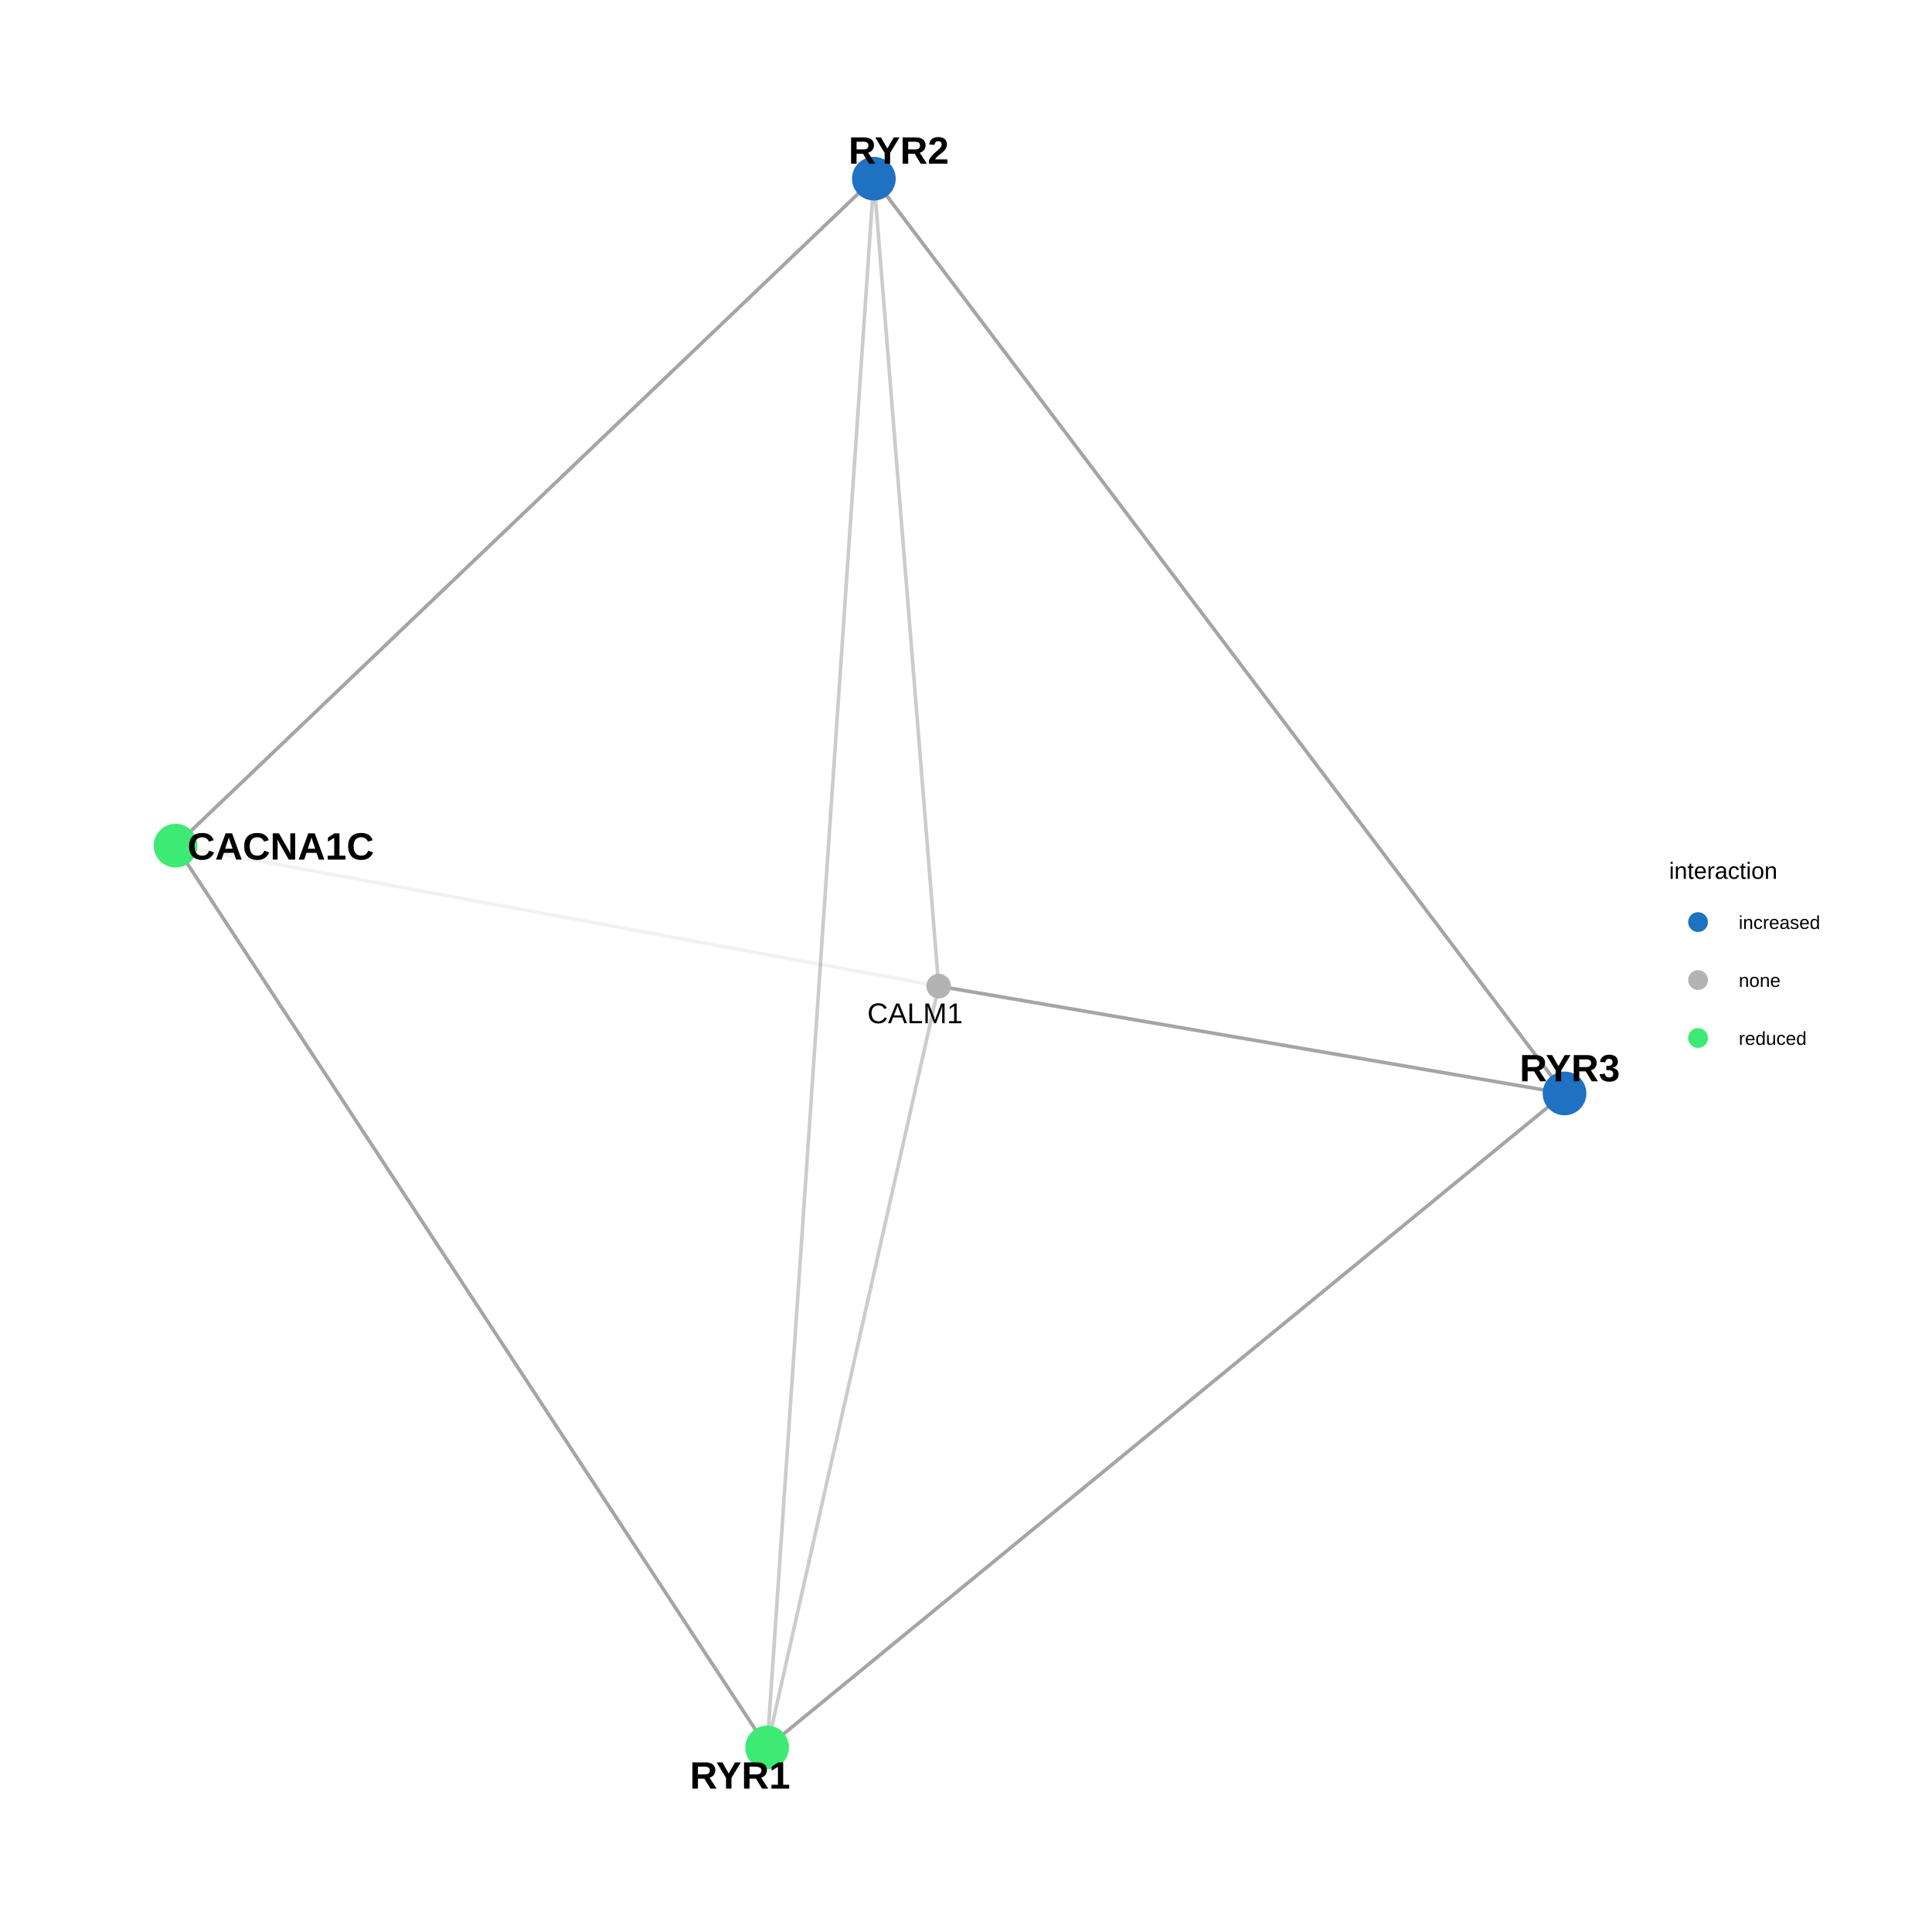
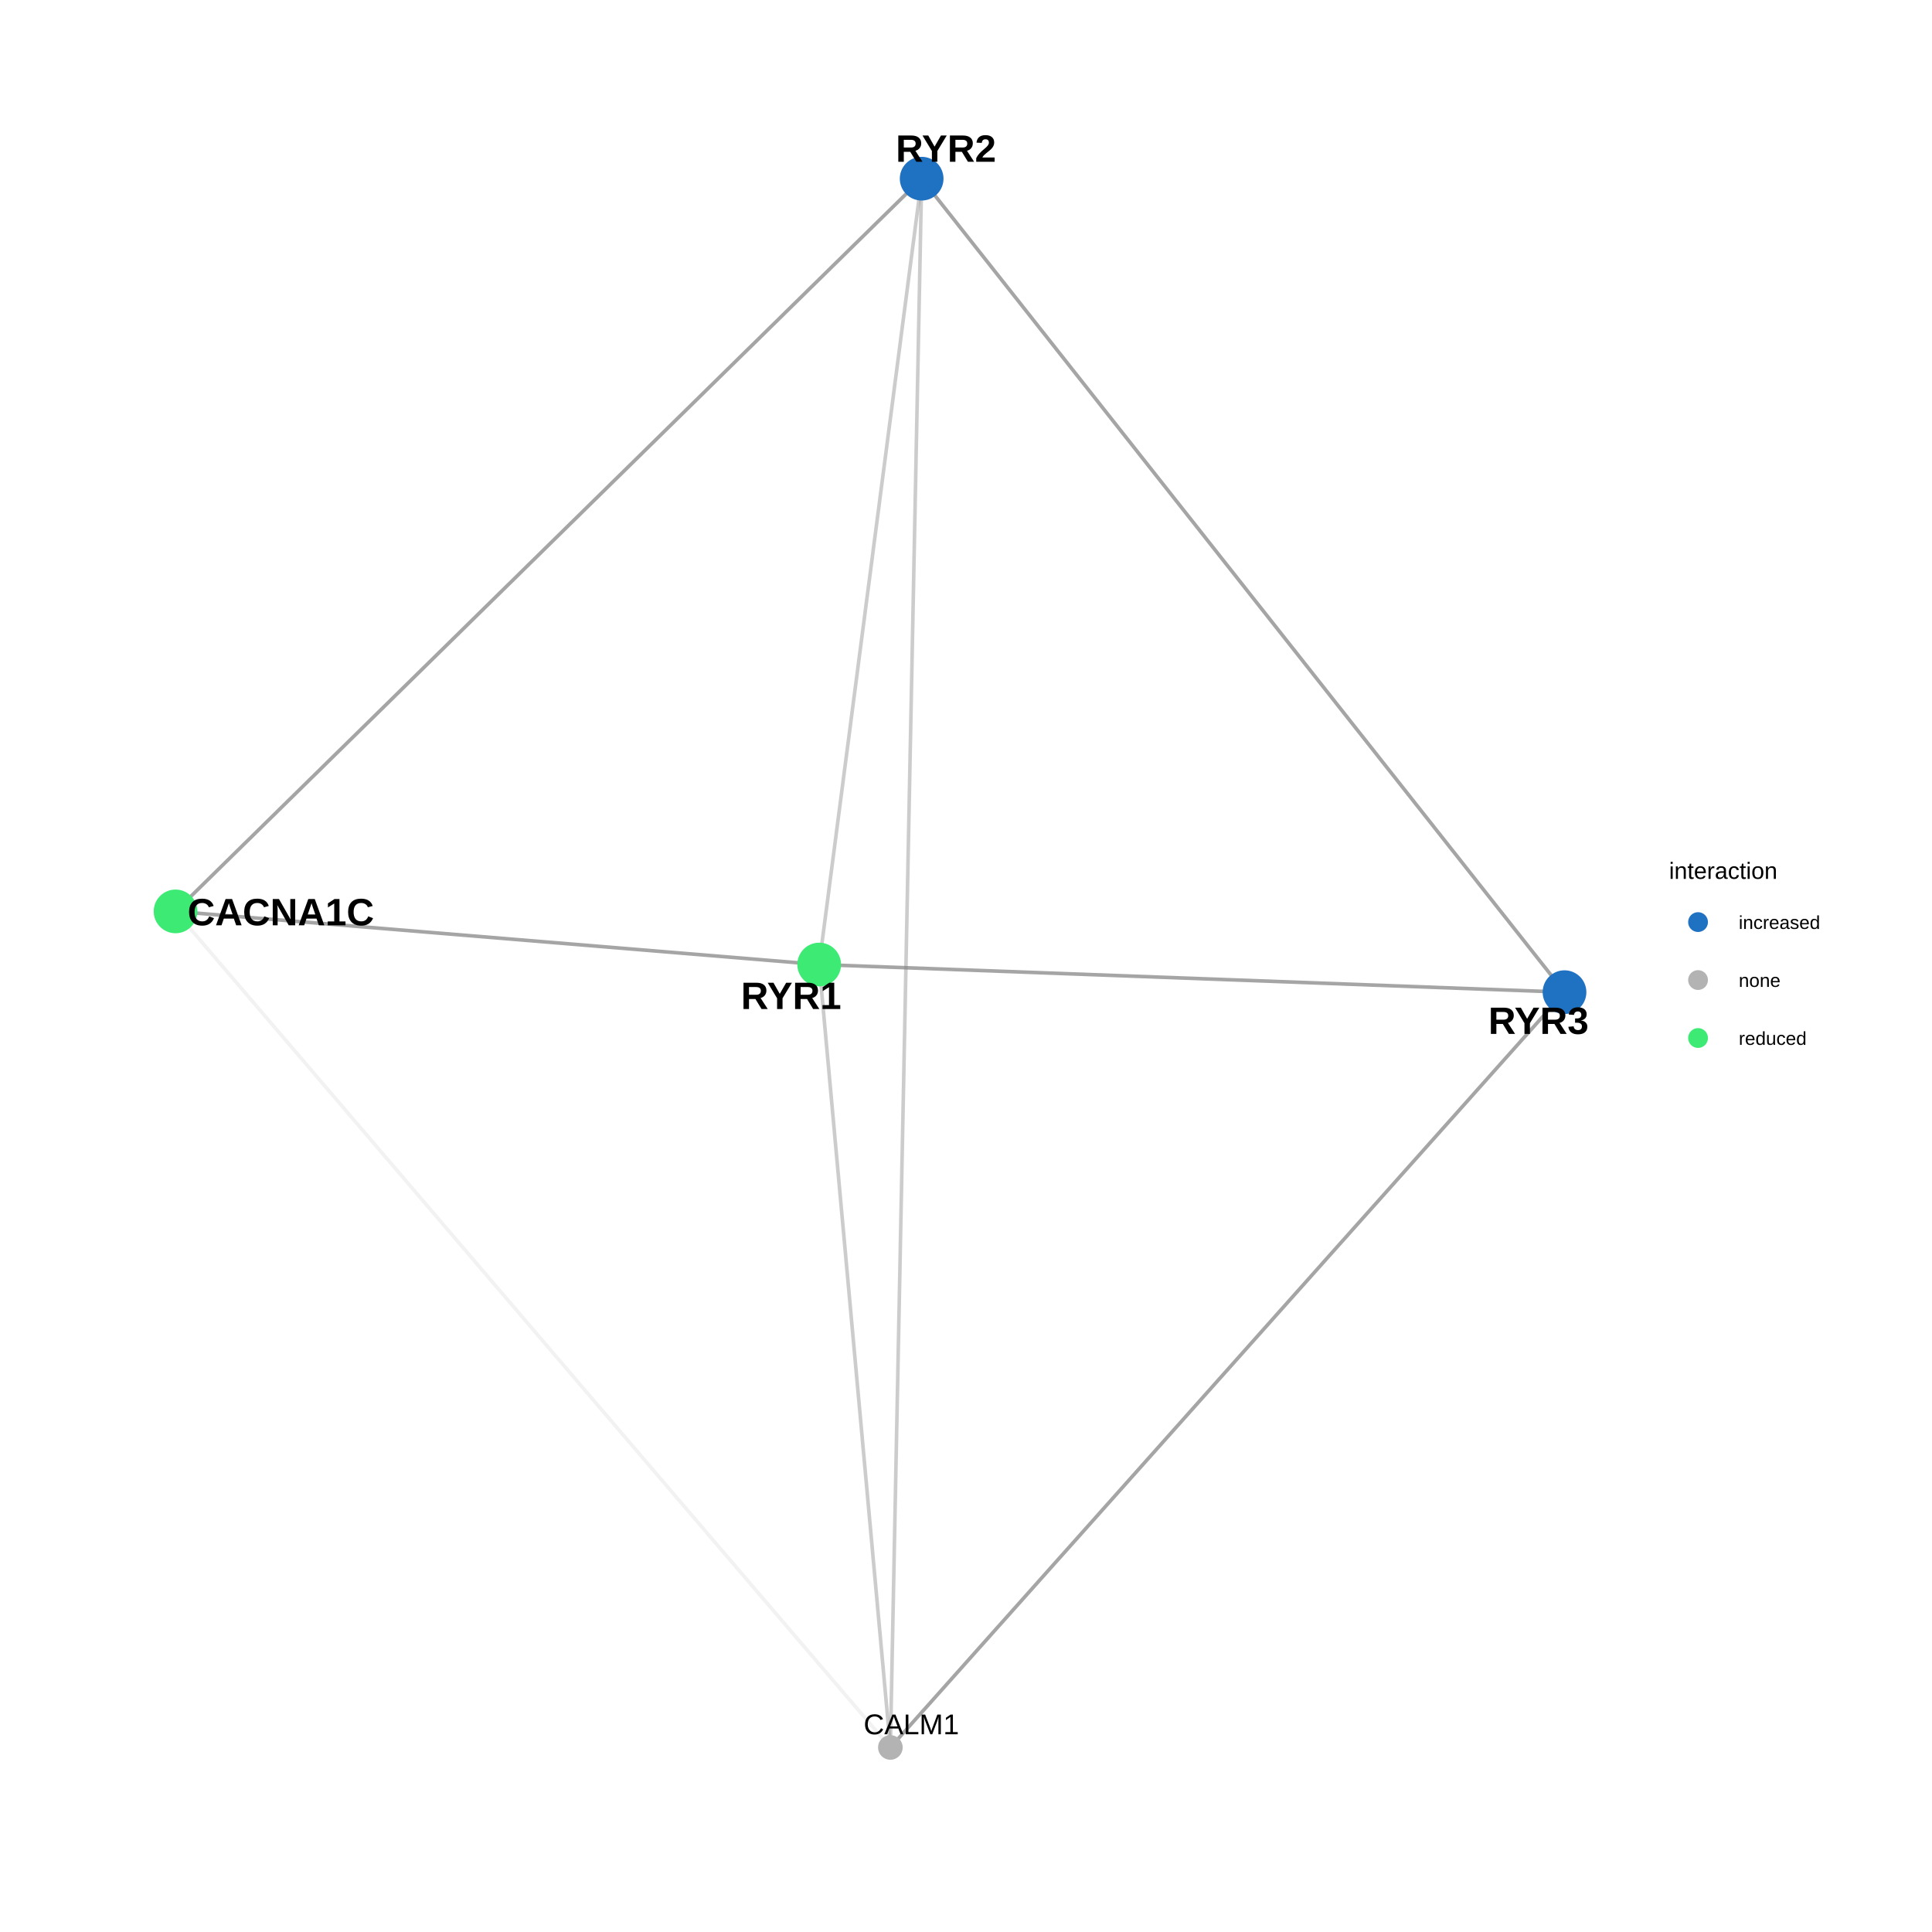
<svg xmlns="http://www.w3.org/2000/svg" viewBox="0 0 576.00 576.00">
  <defs>
    <style type="text/css">
    line, polyline, polygon, path, rect, circle {
      fill: none;
      stroke: #000000;
      stroke-linecap: round;
      stroke-linejoin: round;
      stroke-miterlimit: 10.00;
    }
  </style>
  </defs>
  <rect width="100%" height="100%" style="stroke: none; fill: #FFFFFF;" />
  <rect x="0.00" y="0.00" width="576.00" height="576.00" style="stroke-width: 0.68; stroke: none; fill: #FFFFFF;" />
  <defs>
    <clipPath id="cpMzEuNjN8NDg3LjE1fDU0NC4zN3wyOS44OQ==">
      <rect x="31.63" y="29.89" width="455.52" height="514.48" />
    </clipPath>
  </defs>
-   <polyline points="52.34,252.13 54.63,252.55 56.93,252.97 59.23,253.39 61.53,253.82 63.83,254.24 66.13,254.66 68.42,255.09 70.72,255.51 73.02,255.93 75.32,256.36 77.62,256.78 79.91,257.20 82.21,257.62 84.51,258.05 86.81,258.47 89.11,258.89 91.40,259.32 93.70,259.74 96.00,260.16 98.30,260.59 100.60,261.01 102.89,261.43 105.19,261.85 107.49,262.28 109.79,262.70 112.09,263.12 114.39,263.55 116.68,263.97 118.98,264.39 121.28,264.82 123.58,265.24 125.88,265.66 128.17,266.09 130.47,266.51 132.77,266.93 135.07,267.35 137.37,267.78 139.66,268.20 141.96,268.62 144.26,269.05 146.56,269.47 148.86,269.89 151.15,270.32 153.45,270.74 155.75,271.16 158.05,271.58 160.35,272.01 162.65,272.43 164.94,272.85 167.24,273.28 169.54,273.70 171.84,274.12 174.14,274.55 176.43,274.97 178.73,275.39 181.03,275.81 183.33,276.24 185.63,276.66 187.92,277.08 190.22,277.51 192.52,277.93 194.82,278.35 197.12,278.78 199.41,279.20 201.71,279.62 204.01,280.04 206.31,280.47 208.61,280.89 210.91,281.31 213.20,281.74 215.50,282.16 217.80,282.58 220.10,283.01 222.40,283.43 224.69,283.85 226.99,284.28 229.29,284.70 231.59,285.12 233.89,285.54 236.18,285.97 238.48,286.39 240.78,286.81 243.08,287.24 245.38,287.66 247.67,288.08 249.97,288.51 252.27,288.93 254.57,289.35 256.87,289.77 259.17,290.20 261.46,290.62 263.76,291.04 266.06,291.47 268.36,291.89 270.66,292.31 272.95,292.74 275.25,293.16 277.55,293.58 279.85,294.00 " style="stroke-width: 1.07; stroke: #7F7F7F; stroke-opacity: 0.10; stroke-linecap: butt;" clip-path="url(#cpMzEuNjN8NDg3LjE1fDU0NC4zN3wyOS44OQ==)" />
-   <polyline points="52.34,252.13 54.12,254.84 55.90,257.56 57.68,260.27 59.46,262.99 61.24,265.70 63.03,268.42 64.81,271.14 66.59,273.85 68.37,276.57 70.15,279.28 71.93,282.00 73.72,284.71 75.50,287.43 77.28,290.15 79.06,292.86 80.84,295.58 82.62,298.29 84.40,301.01 86.19,303.72 87.97,306.44 89.75,309.16 91.53,311.87 93.31,314.59 95.09,317.30 96.88,320.02 98.66,322.73 100.44,325.45 102.22,328.17 104.00,330.88 105.78,333.60 107.56,336.31 109.35,339.03 111.13,341.74 112.91,344.46 114.69,347.18 116.47,349.89 118.25,352.61 120.04,355.32 121.82,358.04 123.60,360.75 125.38,363.47 127.16,366.19 128.94,368.90 130.72,371.62 132.51,374.33 134.29,377.05 136.07,379.76 137.85,382.48 139.63,385.20 141.41,387.91 143.20,390.63 144.98,393.34 146.76,396.06 148.54,398.77 150.32,401.49 152.10,404.21 153.89,406.92 155.67,409.64 157.45,412.35 159.23,415.07 161.01,417.79 162.79,420.50 164.57,423.22 166.36,425.93 168.14,428.65 169.92,431.36 171.70,434.08 173.48,436.80 175.26,439.51 177.05,442.23 178.83,444.94 180.61,447.66 182.39,450.37 184.17,453.09 185.95,455.81 187.73,458.52 189.52,461.24 191.30,463.95 193.08,466.67 194.86,469.38 196.64,472.10 198.42,474.82 200.21,477.53 201.99,480.25 203.77,482.96 205.55,485.68 207.33,488.39 209.11,491.11 210.89,493.83 212.68,496.54 214.46,499.26 216.24,501.97 218.02,504.69 219.80,507.40 221.58,510.12 223.37,512.84 225.15,515.55 226.93,518.27 228.71,520.98 " style="stroke-width: 1.07; stroke: #7F7F7F; stroke-opacity: 0.70; stroke-linecap: butt;" clip-path="url(#cpMzEuNjN8NDg3LjE1fDU0NC4zN3wyOS44OQ==)" />
-   <polyline points="52.34,252.13 54.44,250.12 56.54,248.11 58.65,246.10 60.75,244.09 62.85,242.08 64.95,240.07 67.06,238.06 69.16,236.06 71.26,234.05 73.37,232.04 75.47,230.03 77.57,228.02 79.68,226.01 81.78,224.00 83.88,222.00 85.98,219.99 88.09,217.98 90.19,215.97 92.29,213.96 94.40,211.95 96.50,209.94 98.60,207.94 100.70,205.93 102.81,203.92 104.91,201.91 107.01,199.90 109.12,197.89 111.22,195.88 113.32,193.88 115.43,191.87 117.53,189.86 119.63,187.85 121.73,185.84 123.84,183.83 125.94,181.82 128.04,179.82 130.15,177.81 132.25,175.80 134.35,173.79 136.46,171.78 138.56,169.77 140.66,167.76 142.76,165.76 144.87,163.75 146.97,161.74 149.07,159.73 151.18,157.72 153.28,155.71 155.38,153.70 157.49,151.70 159.59,149.69 161.69,147.68 163.79,145.67 165.90,143.66 168.00,141.65 170.10,139.64 172.21,137.63 174.31,135.63 176.41,133.62 178.51,131.61 180.62,129.60 182.72,127.59 184.82,125.58 186.93,123.57 189.03,121.57 191.13,119.56 193.24,117.55 195.34,115.54 197.44,113.53 199.54,111.52 201.65,109.51 203.75,107.51 205.85,105.50 207.96,103.49 210.06,101.48 212.16,99.47 214.27,97.46 216.37,95.45 218.47,93.45 220.57,91.44 222.68,89.43 224.78,87.42 226.88,85.41 228.99,83.40 231.09,81.39 233.19,79.39 235.29,77.38 237.40,75.37 239.50,73.36 241.60,71.35 243.71,69.34 245.81,67.33 247.91,65.33 250.02,63.32 252.12,61.31 254.22,59.30 256.32,57.29 258.43,55.28 260.53,53.27 " style="stroke-width: 1.07; stroke: #7F7F7F; stroke-opacity: 0.70; stroke-linecap: butt;" clip-path="url(#cpMzEuNjN8NDg3LjE1fDU0NC4zN3wyOS44OQ==)" />
-   <polyline points="279.85,294.00 279.33,296.30 278.82,298.59 278.30,300.88 277.78,303.18 277.27,305.47 276.75,307.76 276.23,310.05 275.72,312.35 275.20,314.64 274.68,316.93 274.17,319.22 273.65,321.52 273.13,323.81 272.62,326.10 272.10,328.40 271.58,330.69 271.07,332.98 270.55,335.27 270.03,337.57 269.52,339.86 269.00,342.15 268.48,344.44 267.97,346.74 267.45,349.03 266.93,351.32 266.42,353.62 265.90,355.91 265.38,358.20 264.87,360.49 264.35,362.79 263.84,365.08 263.32,367.37 262.80,369.66 262.29,371.96 261.77,374.25 261.25,376.54 260.74,378.84 260.22,381.13 259.70,383.42 259.19,385.71 258.67,388.01 258.15,390.30 257.64,392.59 257.12,394.88 256.60,397.18 256.09,399.47 255.57,401.76 255.05,404.05 254.54,406.35 254.02,408.64 253.50,410.93 252.99,413.23 252.47,415.52 251.95,417.81 251.44,420.10 250.92,422.40 250.41,424.69 249.89,426.98 249.37,429.27 248.86,431.57 248.34,433.86 247.82,436.15 247.31,438.45 246.79,440.74 246.27,443.03 245.76,445.32 245.24,447.62 244.72,449.91 244.21,452.20 243.69,454.49 243.17,456.79 242.66,459.08 242.14,461.37 241.62,463.67 241.11,465.96 240.59,468.25 240.07,470.54 239.56,472.84 239.04,475.13 238.52,477.42 238.01,479.71 237.49,482.01 236.98,484.30 236.46,486.59 235.94,488.89 235.43,491.18 234.91,493.47 234.39,495.76 233.88,498.06 233.36,500.35 232.84,502.64 232.33,504.93 231.81,507.23 231.29,509.52 230.78,511.81 230.26,514.10 229.74,516.40 229.23,518.69 228.71,520.98 " style="stroke-width: 1.07; stroke: #7F7F7F; stroke-opacity: 0.40; stroke-linecap: butt;" clip-path="url(#cpMzEuNjN8NDg3LjE1fDU0NC4zN3wyOS44OQ==)" />
-   <polyline points="279.85,294.00 279.65,291.57 279.46,289.14 279.26,286.71 279.07,284.28 278.87,281.85 278.68,279.41 278.48,276.98 278.29,274.55 278.09,272.12 277.90,269.69 277.70,267.26 277.51,264.83 277.31,262.39 277.12,259.96 276.92,257.53 276.73,255.10 276.53,252.67 276.34,250.24 276.14,247.80 275.95,245.37 275.75,242.94 275.56,240.51 275.36,238.08 275.17,235.65 274.97,233.21 274.77,230.78 274.58,228.35 274.38,225.92 274.19,223.49 273.99,221.06 273.80,218.62 273.60,216.19 273.41,213.76 273.21,211.33 273.02,208.90 272.82,206.47 272.63,204.03 272.43,201.60 272.24,199.17 272.04,196.74 271.85,194.31 271.65,191.88 271.46,189.44 271.26,187.01 271.07,184.58 270.87,182.15 270.68,179.72 270.48,177.29 270.29,174.85 270.09,172.42 269.90,169.99 269.70,167.56 269.51,165.13 269.31,162.70 269.12,160.27 268.92,157.83 268.73,155.40 268.53,152.97 268.34,150.54 268.14,148.11 267.95,145.68 267.75,143.24 267.55,140.81 267.36,138.38 267.16,135.95 266.97,133.52 266.77,131.09 266.58,128.65 266.38,126.22 266.19,123.79 265.99,121.36 265.80,118.93 265.60,116.50 265.41,114.06 265.21,111.63 265.02,109.20 264.82,106.77 264.63,104.34 264.43,101.91 264.24,99.47 264.04,97.04 263.85,94.61 263.65,92.18 263.46,89.75 263.26,87.32 263.07,84.88 262.87,82.45 262.68,80.02 262.48,77.59 262.29,75.16 262.09,72.73 261.90,70.29 261.70,67.86 261.51,65.43 261.31,63.00 261.12,60.57 260.92,58.14 260.73,55.71 260.53,53.27 " style="stroke-width: 1.07; stroke: #7F7F7F; stroke-opacity: 0.40; stroke-linecap: butt;" clip-path="url(#cpMzEuNjN8NDg3LjE1fDU0NC4zN3wyOS44OQ==)" />
-   <polyline points="279.85,294.00 281.73,294.33 283.62,294.65 285.50,294.97 287.39,295.30 289.27,295.62 291.16,295.94 293.04,296.27 294.93,296.59 296.81,296.91 298.70,297.24 300.58,297.56 302.47,297.88 304.35,298.20 306.24,298.53 308.12,298.85 310.00,299.17 311.89,299.50 313.77,299.82 315.66,300.14 317.54,300.47 319.43,300.79 321.31,301.11 323.20,301.44 325.08,301.76 326.97,302.08 328.85,302.40 330.74,302.73 332.62,303.05 334.51,303.37 336.39,303.70 338.28,304.02 340.16,304.34 342.05,304.67 343.93,304.99 345.82,305.31 347.70,305.63 349.59,305.96 351.47,306.28 353.36,306.60 355.24,306.93 357.12,307.25 359.01,307.57 360.89,307.90 362.78,308.22 364.66,308.54 366.55,308.87 368.43,309.19 370.32,309.51 372.20,309.83 374.09,310.16 375.97,310.48 377.86,310.80 379.74,311.13 381.63,311.45 383.51,311.77 385.40,312.10 387.28,312.42 389.17,312.74 391.05,313.07 392.94,313.39 394.82,313.71 396.71,314.03 398.59,314.36 400.48,314.68 402.36,315.00 404.24,315.33 406.13,315.65 408.01,315.97 409.90,316.30 411.78,316.62 413.67,316.94 415.55,317.26 417.44,317.59 419.32,317.91 421.21,318.23 423.09,318.56 424.98,318.88 426.86,319.20 428.75,319.53 430.63,319.85 432.52,320.17 434.40,320.50 436.29,320.82 438.17,321.14 440.06,321.46 441.94,321.79 443.83,322.11 445.71,322.43 447.60,322.76 449.48,323.08 451.36,323.40 453.25,323.73 455.13,324.05 457.02,324.37 458.90,324.70 460.79,325.02 462.67,325.34 464.56,325.66 466.44,325.99 " style="stroke-width: 1.07; stroke: #7F7F7F; stroke-opacity: 0.70; stroke-linecap: butt;" clip-path="url(#cpMzEuNjN8NDg3LjE1fDU0NC4zN3wyOS44OQ==)" />
-   <polyline points="228.71,520.98 229.03,516.26 229.35,511.53 229.67,506.81 230.00,502.09 230.32,497.36 230.64,492.64 230.96,487.91 231.28,483.19 231.60,478.46 231.92,473.74 232.25,469.02 232.57,464.29 232.89,459.57 233.21,454.84 233.53,450.12 233.85,445.39 234.17,440.67 234.50,435.94 234.82,431.22 235.14,426.50 235.46,421.77 235.78,417.05 236.10,412.32 236.42,407.60 236.75,402.87 237.07,398.15 237.39,393.43 237.71,388.70 238.03,383.98 238.35,379.25 238.67,374.53 239.00,369.80 239.32,365.08 239.64,360.36 239.96,355.63 240.28,350.91 240.60,346.18 240.92,341.46 241.25,336.73 241.57,332.01 241.89,327.29 242.21,322.56 242.53,317.84 242.85,313.11 243.17,308.39 243.50,303.66 243.82,298.94 244.14,294.21 244.46,289.49 244.78,284.77 245.10,280.04 245.42,275.32 245.75,270.59 246.07,265.87 246.39,261.14 246.71,256.42 247.03,251.70 247.35,246.97 247.67,242.25 248.00,237.52 248.32,232.80 248.64,228.07 248.96,223.35 249.28,218.63 249.60,213.90 249.92,209.18 250.25,204.45 250.57,199.73 250.89,195.00 251.21,190.28 251.53,185.55 251.85,180.83 252.17,176.11 252.49,171.38 252.82,166.66 253.14,161.93 253.46,157.21 253.78,152.48 254.10,147.76 254.42,143.04 254.74,138.31 255.07,133.59 255.39,128.86 255.71,124.14 256.03,119.41 256.35,114.69 256.67,109.97 256.99,105.24 257.32,100.52 257.64,95.79 257.96,91.07 258.28,86.34 258.60,81.62 258.92,76.90 259.24,72.17 259.57,67.45 259.89,62.72 260.21,58.00 260.53,53.27 " style="stroke-width: 1.07; stroke: #7F7F7F; stroke-opacity: 0.40; stroke-linecap: butt;" clip-path="url(#cpMzEuNjN8NDg3LjE1fDU0NC4zN3wyOS44OQ==)" />
-   <polyline points="228.71,520.98 231.11,519.01 233.51,517.04 235.91,515.07 238.32,513.10 240.72,511.13 243.12,509.17 245.52,507.20 247.92,505.23 250.32,503.26 252.72,501.29 255.13,499.32 257.53,497.35 259.93,495.38 262.33,493.41 264.73,491.44 267.13,489.47 269.53,487.50 271.93,485.53 274.34,483.56 276.74,481.59 279.14,479.62 281.54,477.65 283.94,475.68 286.34,473.71 288.74,471.74 291.15,469.77 293.55,467.80 295.95,465.83 298.35,463.86 300.75,461.89 303.15,459.92 305.55,457.95 307.95,455.98 310.36,454.01 312.76,452.05 315.16,450.08 317.56,448.11 319.96,446.14 322.36,444.17 324.76,442.20 327.17,440.23 329.57,438.26 331.97,436.29 334.37,434.32 336.77,432.35 339.17,430.38 341.57,428.41 343.97,426.44 346.38,424.47 348.78,422.50 351.18,420.53 353.58,418.56 355.98,416.59 358.38,414.62 360.78,412.65 363.19,410.68 365.59,408.71 367.99,406.74 370.39,404.77 372.79,402.80 375.19,400.83 377.59,398.86 379.99,396.89 382.40,394.93 384.80,392.96 387.20,390.99 389.60,389.02 392.00,387.05 394.40,385.08 396.80,383.11 399.21,381.14 401.61,379.17 404.01,377.20 406.41,375.23 408.81,373.26 411.21,371.29 413.61,369.32 416.01,367.35 418.42,365.38 420.82,363.41 423.22,361.44 425.62,359.47 428.02,357.50 430.42,355.53 432.82,353.56 435.23,351.59 437.63,349.62 440.03,347.65 442.43,345.68 444.83,343.71 447.23,341.74 449.63,339.77 452.04,337.81 454.44,335.84 456.84,333.87 459.24,331.90 461.64,329.93 464.04,327.96 466.44,325.99 " style="stroke-width: 1.07; stroke: #7F7F7F; stroke-opacity: 0.70; stroke-linecap: butt;" clip-path="url(#cpMzEuNjN8NDg3LjE1fDU0NC4zN3wyOS44OQ==)" />
-   <polyline points="260.53,53.27 262.61,56.03 264.69,58.78 266.77,61.54 268.85,64.29 270.93,67.05 273.01,69.80 275.09,72.56 277.17,75.31 279.25,78.07 281.33,80.82 283.41,83.57 285.49,86.33 287.57,89.08 289.65,91.84 291.73,94.59 293.81,97.35 295.89,100.10 297.97,102.86 300.05,105.61 302.13,108.37 304.21,111.12 306.29,113.88 308.37,116.63 310.45,119.39 312.53,122.14 314.61,124.90 316.69,127.65 318.77,130.40 320.85,133.16 322.93,135.91 325.01,138.67 327.09,141.42 329.17,144.18 331.25,146.93 333.33,149.69 335.41,152.44 337.49,155.20 339.57,157.95 341.65,160.71 343.73,163.46 345.81,166.22 347.89,168.97 349.97,171.72 352.05,174.48 354.13,177.23 356.21,179.99 358.29,182.74 360.37,185.50 362.45,188.25 364.53,191.01 366.61,193.76 368.69,196.52 370.77,199.27 372.85,202.03 374.93,204.78 377.01,207.54 379.09,210.29 381.17,213.05 383.25,215.80 385.33,218.55 387.41,221.31 389.49,224.06 391.57,226.82 393.65,229.57 395.73,232.33 397.81,235.08 399.89,237.84 401.97,240.59 404.05,243.35 406.13,246.10 408.21,248.86 410.29,251.61 412.37,254.37 414.44,257.12 416.52,259.87 418.60,262.63 420.68,265.38 422.76,268.14 424.84,270.89 426.92,273.65 429.00,276.40 431.08,279.16 433.16,281.91 435.24,284.67 437.32,287.42 439.40,290.18 441.48,292.93 443.56,295.69 445.64,298.44 447.72,301.20 449.80,303.95 451.88,306.70 453.96,309.46 456.04,312.21 458.12,314.97 460.20,317.72 462.28,320.48 464.36,323.23 466.44,325.99 " style="stroke-width: 1.07; stroke: #7F7F7F; stroke-opacity: 0.70; stroke-linecap: butt;" clip-path="url(#cpMzEuNjN8NDg3LjE1fDU0NC4zN3wyOS44OQ==)" />
-   <circle cx="52.34" cy="252.13" r="4.62pt" style="stroke-width: 0.71; stroke: #3DEB74; fill: #3DEB74;" clip-path="url(#cpMzEuNjN8NDg3LjE1fDU0NC4zN3wyOS44OQ==)" />
-   <circle cx="279.85" cy="294.00" r="2.49pt" style="stroke-width: 0.71; stroke: #B3B3B3; fill: #B3B3B3;" clip-path="url(#cpMzEuNjN8NDg3LjE1fDU0NC4zN3wyOS44OQ==)" />
-   <circle cx="228.71" cy="520.98" r="4.62pt" style="stroke-width: 0.71; stroke: #3DEB74; fill: #3DEB74;" clip-path="url(#cpMzEuNjN8NDg3LjE1fDU0NC4zN3wyOS44OQ==)" />
-   <circle cx="260.53" cy="53.27" r="4.62pt" style="stroke-width: 0.71; stroke: #1F71C2; fill: #1F71C2;" clip-path="url(#cpMzEuNjN8NDg3LjE1fDU0NC4zN3wyOS44OQ==)" />
-   <circle cx="466.44" cy="325.99" r="4.62pt" style="stroke-width: 0.71; stroke: #1F71C2; fill: #1F71C2;" clip-path="url(#cpMzEuNjN8NDg3LjE1fDU0NC4zN3wyOS44OQ==)" />
+   <polyline points="52.34,271.72 54.49,274.24 56.64,276.76 58.79,279.28 60.95,281.79 63.10,284.31 65.25,286.83 67.41,289.35 69.56,291.86 71.71,294.38 73.86,296.90 76.02,299.42 78.17,301.94 80.32,304.45 82.47,306.97 84.63,309.49 86.78,312.01 88.93,314.52 91.08,317.04 93.24,319.56 95.39,322.08 97.54,324.60 99.69,327.11 101.85,329.63 104.00,332.15 106.15,334.67 108.31,337.18 110.46,339.70 112.61,342.22 114.76,344.74 116.92,347.26 119.07,349.77 121.22,352.29 123.37,354.81 125.53,357.33 127.68,359.84 129.83,362.36 131.98,364.88 134.14,367.40 136.29,369.92 138.44,372.43 140.60,374.95 142.75,377.47 144.90,379.99 147.05,382.51 149.21,385.02 151.36,387.54 153.51,390.06 155.66,392.58 157.82,395.09 159.97,397.61 162.12,400.13 164.27,402.65 166.43,405.17 168.58,407.68 170.73,410.20 172.88,412.72 175.04,415.24 177.19,417.75 179.34,420.27 181.50,422.79 183.65,425.31 185.80,427.83 187.95,430.34 190.11,432.86 192.26,435.38 194.41,437.90 196.56,440.41 198.72,442.93 200.87,445.45 203.02,447.97 205.17,450.49 207.33,453.00 209.48,455.52 211.63,458.04 213.79,460.56 215.94,463.07 218.09,465.59 220.24,468.11 222.40,470.63 224.55,473.15 226.70,475.66 228.85,478.18 231.01,480.70 233.16,483.22 235.31,485.73 237.46,488.25 239.62,490.77 241.77,493.29 243.92,495.81 246.07,498.32 248.23,500.84 250.38,503.36 252.53,505.88 254.69,508.39 256.84,510.91 258.99,513.43 261.14,515.95 263.30,518.47 265.45,520.98 " style="stroke-width: 1.07; stroke: #7F7F7F; stroke-opacity: 0.10; stroke-linecap: butt;" clip-path="url(#cpMzEuNjN8NDg3LjE1fDU0NC4zN3wyOS44OQ==)" />
+   <polyline points="52.34,271.72 54.28,271.88 56.21,272.04 58.15,272.20 60.09,272.36 62.03,272.52 63.97,272.68 65.90,272.84 67.84,273.00 69.78,273.16 71.72,273.32 73.66,273.48 75.60,273.64 77.53,273.80 79.47,273.96 81.41,274.12 83.35,274.28 85.29,274.44 87.23,274.60 89.16,274.76 91.10,274.92 93.04,275.08 94.98,275.24 96.92,275.40 98.86,275.56 100.79,275.72 102.73,275.88 104.67,276.04 106.61,276.20 108.55,276.36 110.49,276.52 112.42,276.68 114.36,276.84 116.30,277.00 118.24,277.16 120.18,277.32 122.12,277.48 124.05,277.64 125.99,277.80 127.93,277.96 129.87,278.12 131.81,278.28 133.75,278.44 135.68,278.60 137.62,278.76 139.56,278.92 141.50,279.08 143.44,279.24 145.38,279.40 147.31,279.56 149.25,279.72 151.19,279.88 153.13,280.04 155.07,280.20 157.01,280.36 158.94,280.52 160.88,280.68 162.82,280.84 164.76,281.00 166.70,281.16 168.64,281.32 170.57,281.48 172.51,281.64 174.45,281.80 176.39,281.96 178.33,282.12 180.26,282.28 182.20,282.44 184.14,282.60 186.08,282.76 188.02,282.92 189.96,283.08 191.89,283.24 193.83,283.40 195.77,283.56 197.71,283.72 199.65,283.88 201.59,284.04 203.52,284.20 205.46,284.36 207.40,284.52 209.34,284.68 211.28,284.84 213.22,285.00 215.15,285.16 217.09,285.32 219.03,285.48 220.97,285.64 222.91,285.80 224.85,285.96 226.78,286.12 228.72,286.28 230.66,286.44 232.60,286.60 234.54,286.76 236.48,286.92 238.41,287.08 240.35,287.24 242.29,287.40 244.23,287.56 " style="stroke-width: 1.07; stroke: #7F7F7F; stroke-opacity: 0.70; stroke-linecap: butt;" clip-path="url(#cpMzEuNjN8NDg3LjE1fDU0NC4zN3wyOS44OQ==)" />
+   <polyline points="52.34,271.72 54.58,269.52 56.83,267.31 59.08,265.10 61.32,262.90 63.57,260.69 65.82,258.48 68.06,256.28 70.31,254.07 72.56,251.86 74.81,249.66 77.05,247.45 79.30,245.24 81.55,243.04 83.79,240.83 86.04,238.62 88.29,236.42 90.53,234.21 92.78,232.00 95.03,229.80 97.27,227.59 99.52,225.38 101.77,223.18 104.01,220.97 106.26,218.77 108.51,216.56 110.76,214.35 113.00,212.15 115.25,209.94 117.50,207.73 119.74,205.53 121.99,203.32 124.24,201.11 126.48,198.91 128.73,196.70 130.98,194.49 133.22,192.29 135.47,190.08 137.72,187.87 139.96,185.67 142.21,183.46 144.46,181.25 146.70,179.05 148.95,176.84 151.20,174.63 153.45,172.43 155.69,170.22 157.94,168.01 160.19,165.81 162.43,163.60 164.68,161.39 166.93,159.19 169.17,156.98 171.42,154.78 173.67,152.57 175.91,150.36 178.16,148.16 180.41,145.95 182.65,143.74 184.90,141.54 187.15,139.33 189.40,137.12 191.64,134.92 193.89,132.71 196.14,130.50 198.38,128.30 200.63,126.09 202.88,123.88 205.12,121.68 207.37,119.47 209.62,117.26 211.86,115.06 214.11,112.85 216.36,110.64 218.60,108.44 220.85,106.23 223.10,104.02 225.35,101.82 227.59,99.61 229.84,97.40 232.09,95.20 234.33,92.99 236.58,90.78 238.83,88.58 241.07,86.37 243.32,84.17 245.57,81.96 247.81,79.75 250.06,77.55 252.31,75.34 254.55,73.13 256.80,70.93 259.05,68.72 261.29,66.51 263.54,64.31 265.79,62.10 268.04,59.89 270.28,57.69 272.53,55.48 274.78,53.27 " style="stroke-width: 1.07; stroke: #7F7F7F; stroke-opacity: 0.70; stroke-linecap: butt;" clip-path="url(#cpMzEuNjN8NDg3LjE1fDU0NC4zN3wyOS44OQ==)" />
+   <polyline points="265.45,520.98 265.23,518.63 265.02,516.27 264.81,513.91 264.59,511.55 264.38,509.19 264.16,506.84 263.95,504.48 263.73,502.12 263.52,499.76 263.31,497.40 263.09,495.05 262.88,492.69 262.66,490.33 262.45,487.97 262.23,485.62 262.02,483.26 261.80,480.90 261.59,478.54 261.38,476.18 261.16,473.83 260.95,471.47 260.73,469.11 260.52,466.75 260.30,464.40 260.09,462.04 259.88,459.68 259.66,457.32 259.45,454.96 259.23,452.61 259.02,450.25 258.80,447.89 258.59,445.53 258.38,443.17 258.16,440.82 257.95,438.46 257.73,436.10 257.52,433.74 257.30,431.39 257.09,429.03 256.88,426.67 256.66,424.31 256.45,421.95 256.23,419.60 256.02,417.24 255.80,414.88 255.59,412.52 255.37,410.16 255.16,407.81 254.95,405.45 254.73,403.09 254.52,400.73 254.30,398.38 254.09,396.02 253.87,393.66 253.66,391.30 253.45,388.94 253.23,386.59 253.02,384.23 252.80,381.87 252.59,379.51 252.37,377.16 252.16,374.80 251.95,372.44 251.73,370.08 251.52,367.72 251.30,365.37 251.09,363.01 250.87,360.65 250.66,358.29 250.44,355.93 250.23,353.58 250.02,351.22 249.80,348.86 249.59,346.50 249.37,344.15 249.16,341.79 248.94,339.43 248.73,337.07 248.52,334.71 248.30,332.36 248.09,330.00 247.87,327.64 247.66,325.28 247.44,322.92 247.23,320.57 247.02,318.21 246.80,315.85 246.59,313.49 246.37,311.14 246.16,308.78 245.94,306.42 245.73,304.06 245.52,301.70 245.30,299.35 245.09,296.99 244.87,294.63 244.66,292.27 244.44,289.92 244.23,287.56 " style="stroke-width: 1.07; stroke: #7F7F7F; stroke-opacity: 0.40; stroke-linecap: butt;" clip-path="url(#cpMzEuNjN8NDg3LjE1fDU0NC4zN3wyOS44OQ==)" />
+   <polyline points="265.45,520.98 265.54,516.26 265.64,511.53 265.73,506.81 265.83,502.09 265.92,497.36 266.01,492.64 266.11,487.91 266.20,483.19 266.30,478.46 266.39,473.74 266.49,469.02 266.58,464.29 266.67,459.57 266.77,454.84 266.86,450.12 266.96,445.39 267.05,440.67 267.14,435.94 267.24,431.22 267.33,426.50 267.43,421.77 267.52,417.05 267.62,412.32 267.71,407.60 267.80,402.87 267.90,398.15 267.99,393.43 268.09,388.70 268.18,383.98 268.28,379.25 268.37,374.53 268.46,369.80 268.56,365.08 268.65,360.36 268.75,355.63 268.84,350.91 268.93,346.18 269.03,341.46 269.12,336.73 269.22,332.01 269.31,327.29 269.41,322.56 269.50,317.84 269.59,313.11 269.69,308.39 269.78,303.66 269.88,298.94 269.97,294.21 270.07,289.49 270.16,284.77 270.25,280.04 270.35,275.32 270.44,270.59 270.54,265.87 270.63,261.14 270.72,256.42 270.82,251.70 270.91,246.97 271.01,242.25 271.10,237.52 271.20,232.80 271.29,228.07 271.38,223.35 271.48,218.63 271.57,213.90 271.67,209.18 271.76,204.45 271.86,199.73 271.95,195.00 272.04,190.28 272.14,185.55 272.23,180.83 272.33,176.11 272.42,171.38 272.51,166.66 272.61,161.93 272.70,157.21 272.80,152.48 272.89,147.76 272.99,143.04 273.08,138.31 273.17,133.59 273.27,128.86 273.36,124.14 273.46,119.41 273.55,114.69 273.65,109.97 273.74,105.24 273.83,100.52 273.93,95.79 274.02,91.07 274.12,86.34 274.21,81.62 274.31,76.90 274.40,72.17 274.49,67.45 274.59,62.72 274.68,58.00 274.78,53.27 " style="stroke-width: 1.07; stroke: #7F7F7F; stroke-opacity: 0.40; stroke-linecap: butt;" clip-path="url(#cpMzEuNjN8NDg3LjE1fDU0NC4zN3wyOS44OQ==)" />
+   <polyline points="265.45,520.98 267.48,518.71 269.51,516.43 271.54,514.16 273.57,511.88 275.60,509.61 277.63,507.34 279.66,505.06 281.69,502.79 283.72,500.51 285.75,498.24 287.78,495.96 289.81,493.69 291.84,491.41 293.87,489.14 295.90,486.86 297.93,484.59 299.96,482.32 301.99,480.04 304.02,477.77 306.05,475.49 308.08,473.22 310.11,470.94 312.14,468.67 314.17,466.39 316.20,464.12 318.24,461.84 320.27,459.57 322.30,457.30 324.33,455.02 326.36,452.75 328.39,450.47 330.42,448.20 332.45,445.92 334.48,443.65 336.51,441.37 338.54,439.10 340.57,436.82 342.60,434.55 344.63,432.28 346.66,430.00 348.69,427.73 350.72,425.45 352.75,423.18 354.78,420.90 356.81,418.63 358.84,416.35 360.87,414.08 362.90,411.80 364.93,409.53 366.96,407.26 368.99,404.98 371.02,402.71 373.05,400.43 375.08,398.16 377.11,395.88 379.14,393.61 381.17,391.33 383.20,389.06 385.23,386.78 387.26,384.51 389.29,382.24 391.32,379.96 393.35,377.69 395.38,375.41 397.41,373.14 399.44,370.86 401.48,368.59 403.51,366.31 405.54,364.04 407.57,361.76 409.60,359.49 411.63,357.22 413.66,354.94 415.69,352.67 417.72,350.39 419.75,348.12 421.78,345.84 423.81,343.57 425.84,341.29 427.87,339.02 429.90,336.74 431.93,334.47 433.96,332.20 435.99,329.92 438.02,327.65 440.05,325.37 442.08,323.10 444.11,320.82 446.14,318.55 448.17,316.27 450.20,314.00 452.23,311.72 454.26,309.45 456.29,307.18 458.32,304.90 460.35,302.63 462.38,300.35 464.41,298.08 466.44,295.80 " style="stroke-width: 1.07; stroke: #7F7F7F; stroke-opacity: 0.70; stroke-linecap: butt;" clip-path="url(#cpMzEuNjN8NDg3LjE1fDU0NC4zN3wyOS44OQ==)" />
+   <polyline points="244.23,287.56 244.54,285.19 244.85,282.82 245.15,280.46 245.46,278.09 245.77,275.72 246.08,273.36 246.39,270.99 246.70,268.63 247.01,266.26 247.31,263.89 247.62,261.53 247.93,259.16 248.24,256.79 248.55,254.43 248.86,252.06 249.17,249.69 249.47,247.33 249.78,244.96 250.09,242.59 250.40,240.23 250.71,237.86 251.02,235.49 251.33,233.13 251.63,230.76 251.94,228.39 252.25,226.03 252.56,223.66 252.87,221.30 253.18,218.93 253.49,216.56 253.79,214.20 254.10,211.83 254.41,209.46 254.72,207.10 255.03,204.73 255.34,202.36 255.65,200.00 255.95,197.63 256.26,195.26 256.57,192.90 256.88,190.53 257.19,188.16 257.50,185.80 257.81,183.43 258.11,181.06 258.42,178.70 258.73,176.33 259.04,173.97 259.35,171.60 259.66,169.23 259.97,166.87 260.27,164.50 260.58,162.13 260.89,159.77 261.20,157.40 261.51,155.03 261.82,152.67 262.13,150.30 262.43,147.93 262.74,145.57 263.05,143.20 263.36,140.83 263.67,138.47 263.98,136.10 264.29,133.73 264.59,131.37 264.90,129.00 265.21,126.64 265.52,124.27 265.83,121.90 266.14,119.54 266.45,117.17 266.75,114.80 267.06,112.44 267.37,110.07 267.68,107.70 267.99,105.34 268.30,102.97 268.60,100.60 268.91,98.24 269.22,95.87 269.53,93.50 269.84,91.14 270.15,88.77 270.46,86.40 270.76,84.04 271.07,81.67 271.38,79.30 271.69,76.94 272.00,74.57 272.31,72.21 272.62,69.84 272.92,67.47 273.23,65.11 273.54,62.74 273.85,60.37 274.16,58.01 274.47,55.64 274.78,53.27 " style="stroke-width: 1.07; stroke: #7F7F7F; stroke-opacity: 0.40; stroke-linecap: butt;" clip-path="url(#cpMzEuNjN8NDg3LjE1fDU0NC4zN3wyOS44OQ==)" />
+   <polyline points="244.23,287.56 246.47,287.64 248.72,287.72 250.96,287.81 253.21,287.89 255.45,287.97 257.70,288.06 259.94,288.14 262.19,288.22 264.43,288.31 266.67,288.39 268.92,288.47 271.16,288.56 273.41,288.64 275.65,288.72 277.90,288.81 280.14,288.89 282.39,288.97 284.63,289.06 286.88,289.14 289.12,289.22 291.37,289.31 293.61,289.39 295.85,289.47 298.10,289.56 300.34,289.64 302.59,289.72 304.83,289.81 307.08,289.89 309.32,289.97 311.57,290.06 313.81,290.14 316.06,290.22 318.30,290.31 320.54,290.39 322.79,290.47 325.03,290.56 327.28,290.64 329.52,290.72 331.77,290.81 334.01,290.89 336.26,290.97 338.50,291.06 340.75,291.14 342.99,291.22 345.24,291.31 347.48,291.39 349.72,291.47 351.97,291.56 354.21,291.64 356.46,291.72 358.70,291.81 360.95,291.89 363.19,291.97 365.44,292.06 367.68,292.14 369.93,292.22 372.17,292.30 374.42,292.39 376.66,292.47 378.90,292.55 381.15,292.64 383.39,292.72 385.64,292.80 387.88,292.89 390.13,292.97 392.37,293.05 394.62,293.14 396.86,293.22 399.11,293.30 401.35,293.39 403.59,293.47 405.84,293.55 408.08,293.64 410.33,293.72 412.57,293.80 414.82,293.89 417.06,293.97 419.31,294.05 421.55,294.14 423.80,294.22 426.04,294.30 428.29,294.39 430.53,294.47 432.77,294.55 435.02,294.64 437.26,294.72 439.51,294.80 441.75,294.89 444.00,294.97 446.24,295.05 448.49,295.14 450.73,295.22 452.98,295.30 455.22,295.39 457.46,295.47 459.71,295.55 461.95,295.64 464.20,295.72 466.44,295.80 " style="stroke-width: 1.07; stroke: #7F7F7F; stroke-opacity: 0.70; stroke-linecap: butt;" clip-path="url(#cpMzEuNjN8NDg3LjE1fDU0NC4zN3wyOS44OQ==)" />
+   <polyline points="274.78,53.27 276.71,55.72 278.65,58.17 280.58,60.62 282.52,63.07 284.46,65.52 286.39,67.97 288.33,70.42 290.26,72.87 292.20,75.32 294.14,77.77 296.07,80.22 298.01,82.67 299.94,85.12 301.88,87.57 303.82,90.02 305.75,92.47 307.69,94.92 309.62,97.37 311.56,99.82 313.50,102.27 315.43,104.72 317.37,107.17 319.30,109.62 321.24,112.07 323.18,114.52 325.11,116.97 327.05,119.42 328.98,121.87 330.92,124.32 332.86,126.77 334.79,129.22 336.73,131.67 338.67,134.12 340.60,136.57 342.54,139.02 344.47,141.47 346.41,143.92 348.35,146.37 350.28,148.82 352.22,151.27 354.15,153.71 356.09,156.16 358.03,158.61 359.96,161.06 361.90,163.51 363.83,165.96 365.77,168.41 367.71,170.86 369.64,173.31 371.58,175.76 373.51,178.21 375.45,180.66 377.39,183.11 379.32,185.56 381.26,188.01 383.19,190.46 385.13,192.91 387.07,195.36 389.00,197.81 390.94,200.26 392.87,202.71 394.81,205.16 396.75,207.61 398.68,210.06 400.62,212.51 402.55,214.96 404.49,217.41 406.43,219.86 408.36,222.31 410.30,224.76 412.23,227.21 414.17,229.66 416.11,232.11 418.04,234.56 419.98,237.01 421.91,239.46 423.85,241.91 425.79,244.36 427.72,246.81 429.66,249.26 431.59,251.71 433.53,254.16 435.47,256.61 437.40,259.06 439.34,261.51 441.27,263.96 443.21,266.41 445.15,268.86 447.08,271.31 449.02,273.75 450.95,276.20 452.89,278.65 454.83,281.10 456.76,283.55 458.70,286.00 460.64,288.45 462.57,290.90 464.51,293.35 466.44,295.80 " style="stroke-width: 1.07; stroke: #7F7F7F; stroke-opacity: 0.70; stroke-linecap: butt;" clip-path="url(#cpMzEuNjN8NDg3LjE1fDU0NC4zN3wyOS44OQ==)" />
+   <circle cx="52.34" cy="271.72" r="4.62pt" style="stroke-width: 0.71; stroke: #3DEB74; fill: #3DEB74;" clip-path="url(#cpMzEuNjN8NDg3LjE1fDU0NC4zN3wyOS44OQ==)" />
+   <circle cx="265.45" cy="520.98" r="2.49pt" style="stroke-width: 0.71; stroke: #B3B3B3; fill: #B3B3B3;" clip-path="url(#cpMzEuNjN8NDg3LjE1fDU0NC4zN3wyOS44OQ==)" />
+   <circle cx="244.23" cy="287.56" r="4.62pt" style="stroke-width: 0.71; stroke: #3DEB74; fill: #3DEB74;" clip-path="url(#cpMzEuNjN8NDg3LjE1fDU0NC4zN3wyOS44OQ==)" />
+   <circle cx="274.78" cy="53.27" r="4.62pt" style="stroke-width: 0.71; stroke: #1F71C2; fill: #1F71C2;" clip-path="url(#cpMzEuNjN8NDg3LjE1fDU0NC4zN3wyOS44OQ==)" />
+   <circle cx="466.44" cy="295.80" r="4.62pt" style="stroke-width: 0.71; stroke: #1F71C2; fill: #1F71C2;" clip-path="url(#cpMzEuNjN8NDg3LjE1fDU0NC4zN3wyOS44OQ==)" />
  <g clip-path="url(#cpMzEuNjN8NDg3LjE1fDU0NC4zN3wyOS44OQ==)">
-     <text x="55.90" y="256.28" style="font-size: 11.38px; font-weight: bold; font-family: Arial;" textLength="55.60px" lengthAdjust="spacingAndGlyphs">CACNA1C</text>
+     <text x="55.90" y="275.87" style="font-size: 11.38px; font-weight: bold; font-family: Arial;" textLength="55.60px" lengthAdjust="spacingAndGlyphs">CACNA1C</text>
  </g>
  <g clip-path="url(#cpMzEuNjN8NDg3LjE1fDU0NC4zN3wyOS44OQ==)">
-     <text x="258.58" y="305.07" style="font-size: 8.54px; font-family: Arial;" textLength="28.44px" lengthAdjust="spacingAndGlyphs">CALM1</text>
+     <text x="257.46" y="517.05" style="font-size: 8.54px; font-family: Arial;" textLength="28.44px" lengthAdjust="spacingAndGlyphs">CALM1</text>
  </g>
  <g clip-path="url(#cpMzEuNjN8NDg3LjE1fDU0NC4zN3wyOS44OQ==)">
-     <text x="205.67" y="533.26" style="font-size: 11.38px; font-weight: bold; font-family: Arial;" textLength="30.34px" lengthAdjust="spacingAndGlyphs">RYR1</text>
+     <text x="220.90" y="300.82" style="font-size: 11.38px; font-weight: bold; font-family: Arial;" textLength="30.34px" lengthAdjust="spacingAndGlyphs">RYR1</text>
  </g>
  <g clip-path="url(#cpMzEuNjN8NDg3LjE1fDU0NC4zN3wyOS44OQ==)">
-     <text x="252.97" y="48.80" style="font-size: 11.38px; font-weight: bold; font-family: Arial;" textLength="30.34px" lengthAdjust="spacingAndGlyphs">RYR2</text>
+     <text x="267.05" y="48.23" style="font-size: 11.38px; font-weight: bold; font-family: Arial;" textLength="30.34px" lengthAdjust="spacingAndGlyphs">RYR2</text>
  </g>
  <g clip-path="url(#cpMzEuNjN8NDg3LjE1fDU0NC4zN3wyOS44OQ==)">
-     <text x="453.04" y="322.38" style="font-size: 11.38px; font-weight: bold; font-family: Arial;" textLength="30.34px" lengthAdjust="spacingAndGlyphs">RYR3</text>
+     <text x="443.72" y="308.25" style="font-size: 11.38px; font-weight: bold; font-family: Arial;" textLength="30.34px" lengthAdjust="spacingAndGlyphs">RYR3</text>
  </g>
  <defs>
    <clipPath id="cpMC4wMHw1NzYuMDB8NTc2LjAwfDAuMDA=">
      <rect x="0.00" y="0.00" width="576.00" height="576.00" />
    </clipPath>
  </defs>
  <g clip-path="url(#cpMC4wMHw1NzYuMDB8NTc2LjAwfDAuMDA=)">
    <text x="497.61" y="262.02" style="font-size: 7.00px; font-family: Arial;" textLength="32.29px" lengthAdjust="spacingAndGlyphs">interaction</text>
  </g>
  <circle cx="506.25" cy="274.91" r="1.95pt" style="stroke-width: 0.71; stroke: #1F71C2; fill: #1F71C2;" clip-path="url(#cpMC4wMHw1NzYuMDB8NTc2LjAwfDAuMDA=)" />
  <circle cx="506.25" cy="292.19" r="1.95pt" style="stroke-width: 0.71; stroke: #B3B3B3; fill: #B3B3B3;" clip-path="url(#cpMC4wMHw1NzYuMDB8NTc2LjAwfDAuMDA=)" />
  <circle cx="506.25" cy="309.47" r="1.95pt" style="stroke-width: 0.71; stroke: #3DEB74; fill: #3DEB74;" clip-path="url(#cpMC4wMHw1NzYuMDB8NTc2LjAwfDAuMDA=)" />
  <g clip-path="url(#cpMC4wMHw1NzYuMDB8NTc2LjAwfDAuMDA=)">
    <text x="518.38" y="276.95" style="font-size: 5.60px; font-family: Arial;" textLength="24.25px" lengthAdjust="spacingAndGlyphs">increased</text>
  </g>
  <g clip-path="url(#cpMC4wMHw1NzYuMDB8NTc2LjAwfDAuMDA=)">
    <text x="518.38" y="294.23" style="font-size: 5.60px; font-family: Arial;" textLength="12.44px" lengthAdjust="spacingAndGlyphs">none</text>
  </g>
  <g clip-path="url(#cpMC4wMHw1NzYuMDB8NTc2LjAwfDAuMDA=)">
    <text x="518.38" y="311.51" style="font-size: 5.60px; font-family: Arial;" textLength="20.21px" lengthAdjust="spacingAndGlyphs">reduced</text>
  </g>
</svg>
